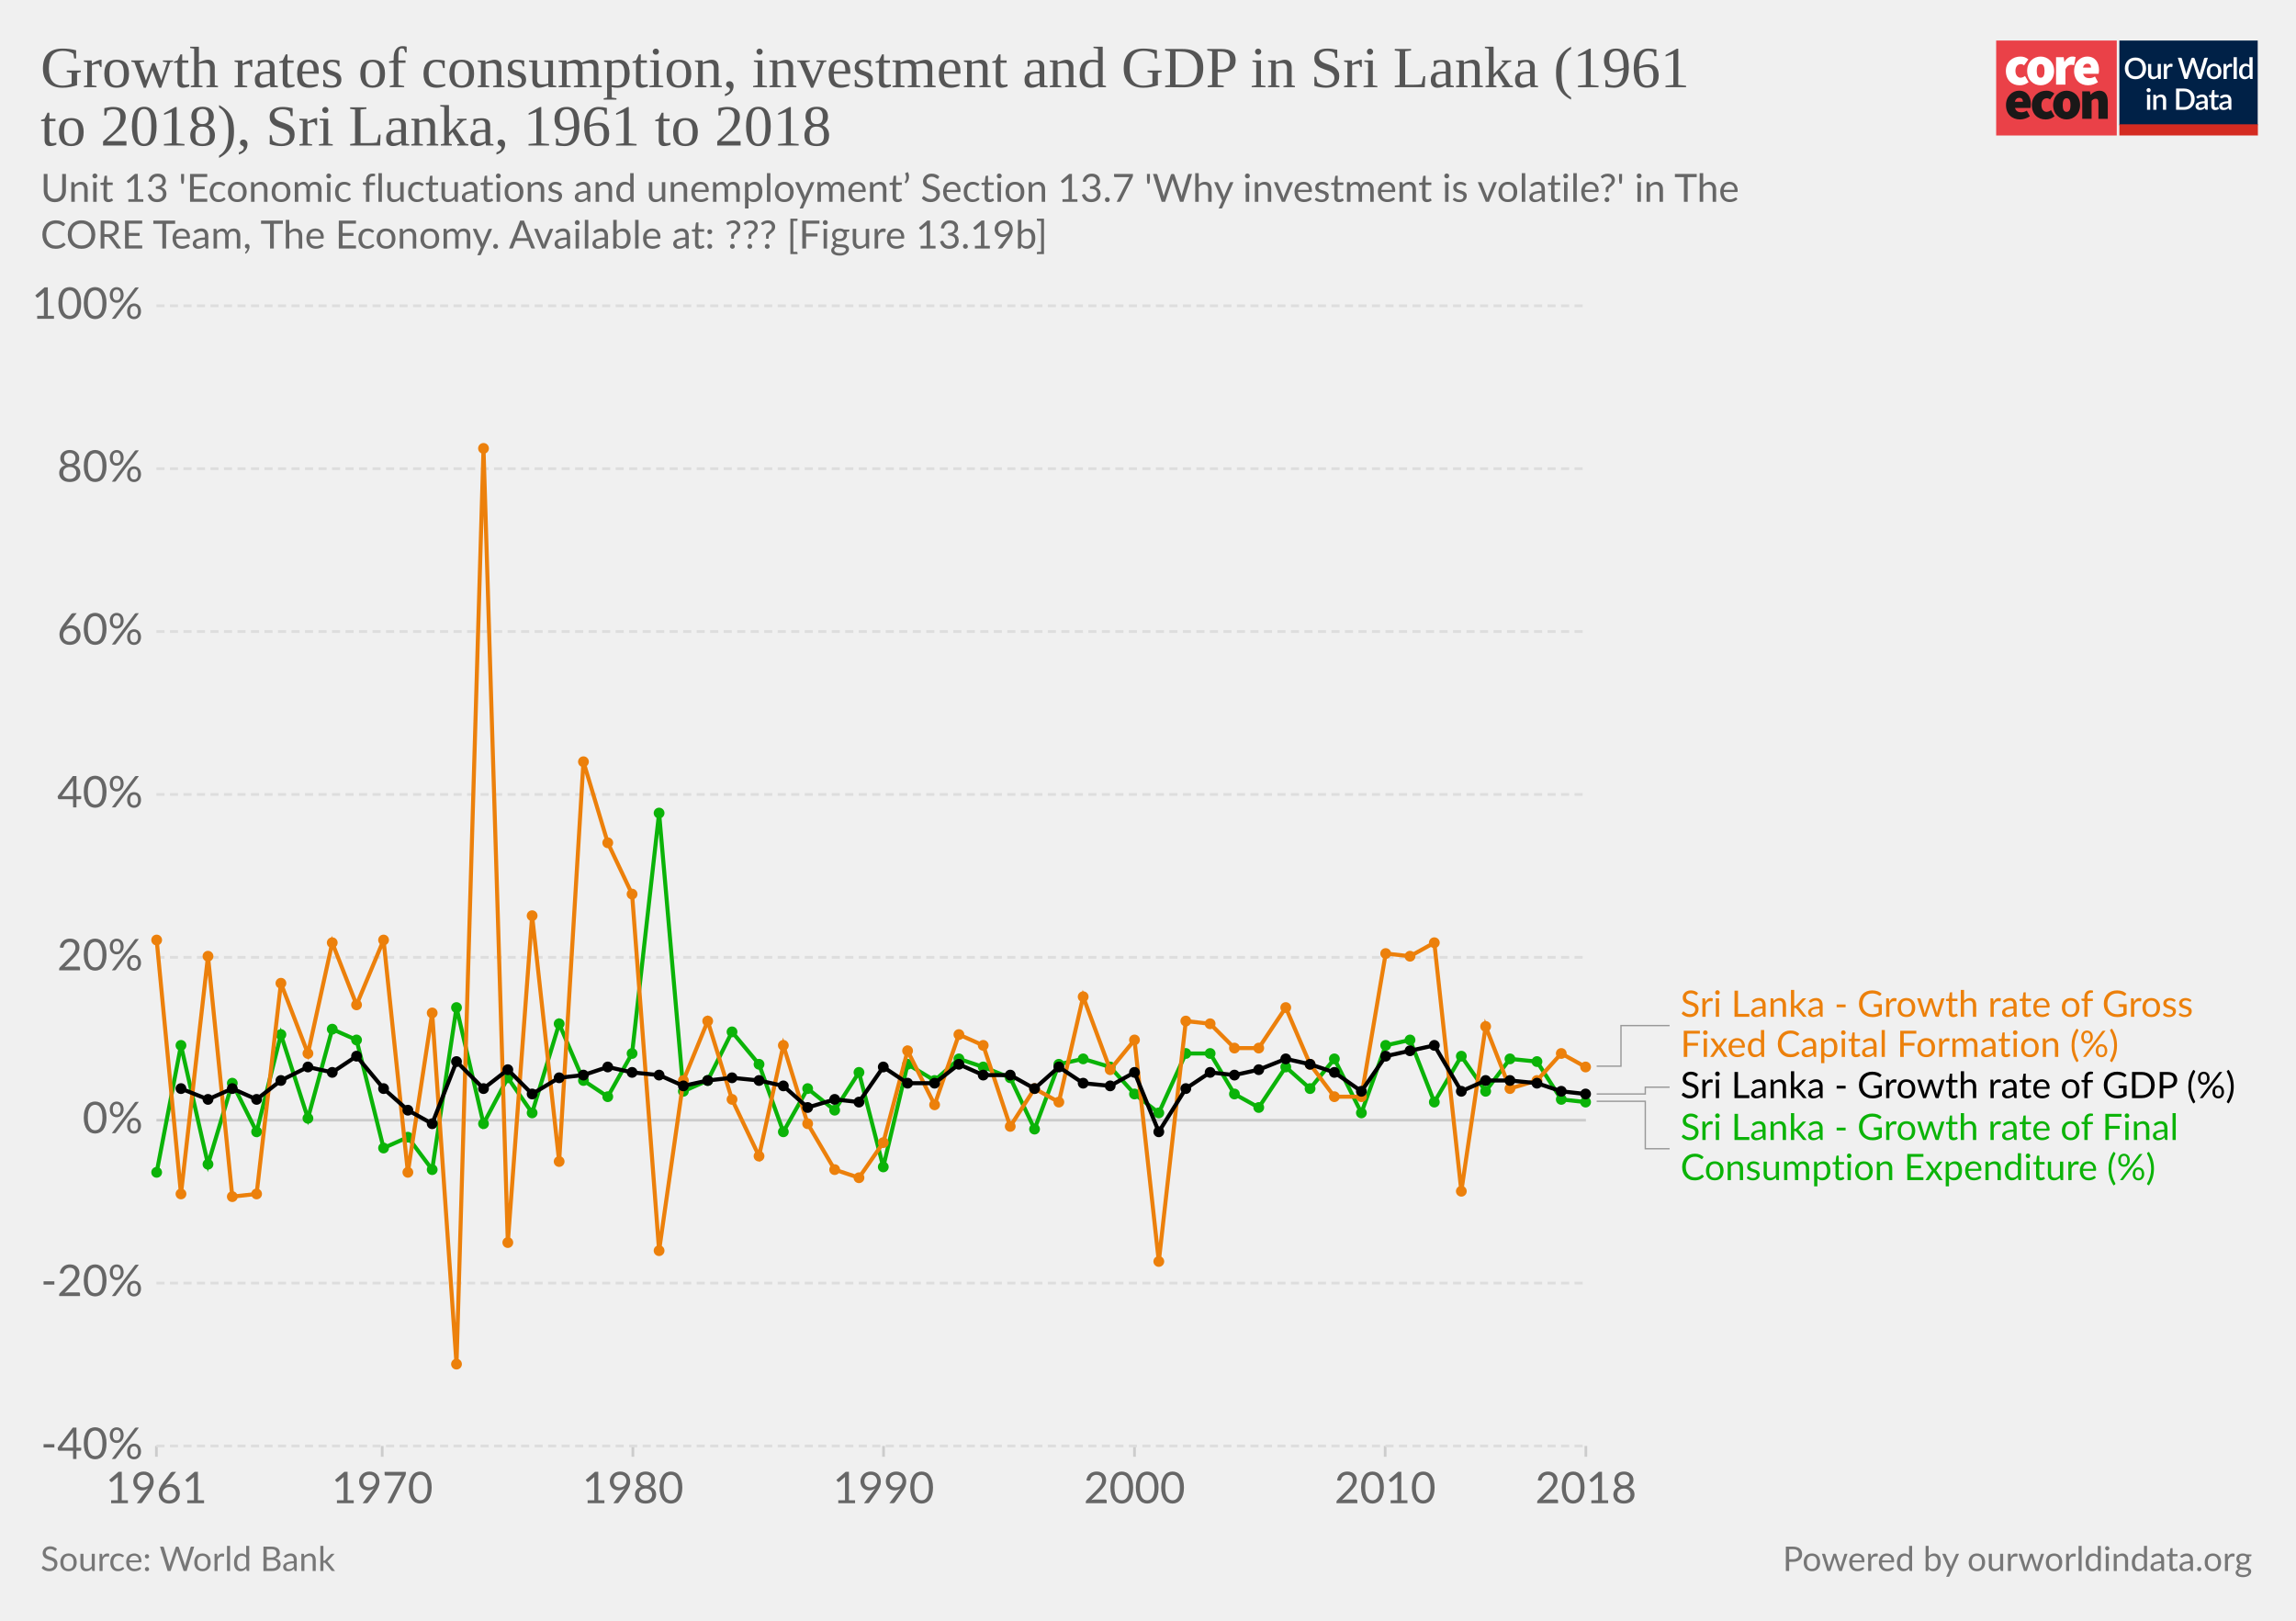
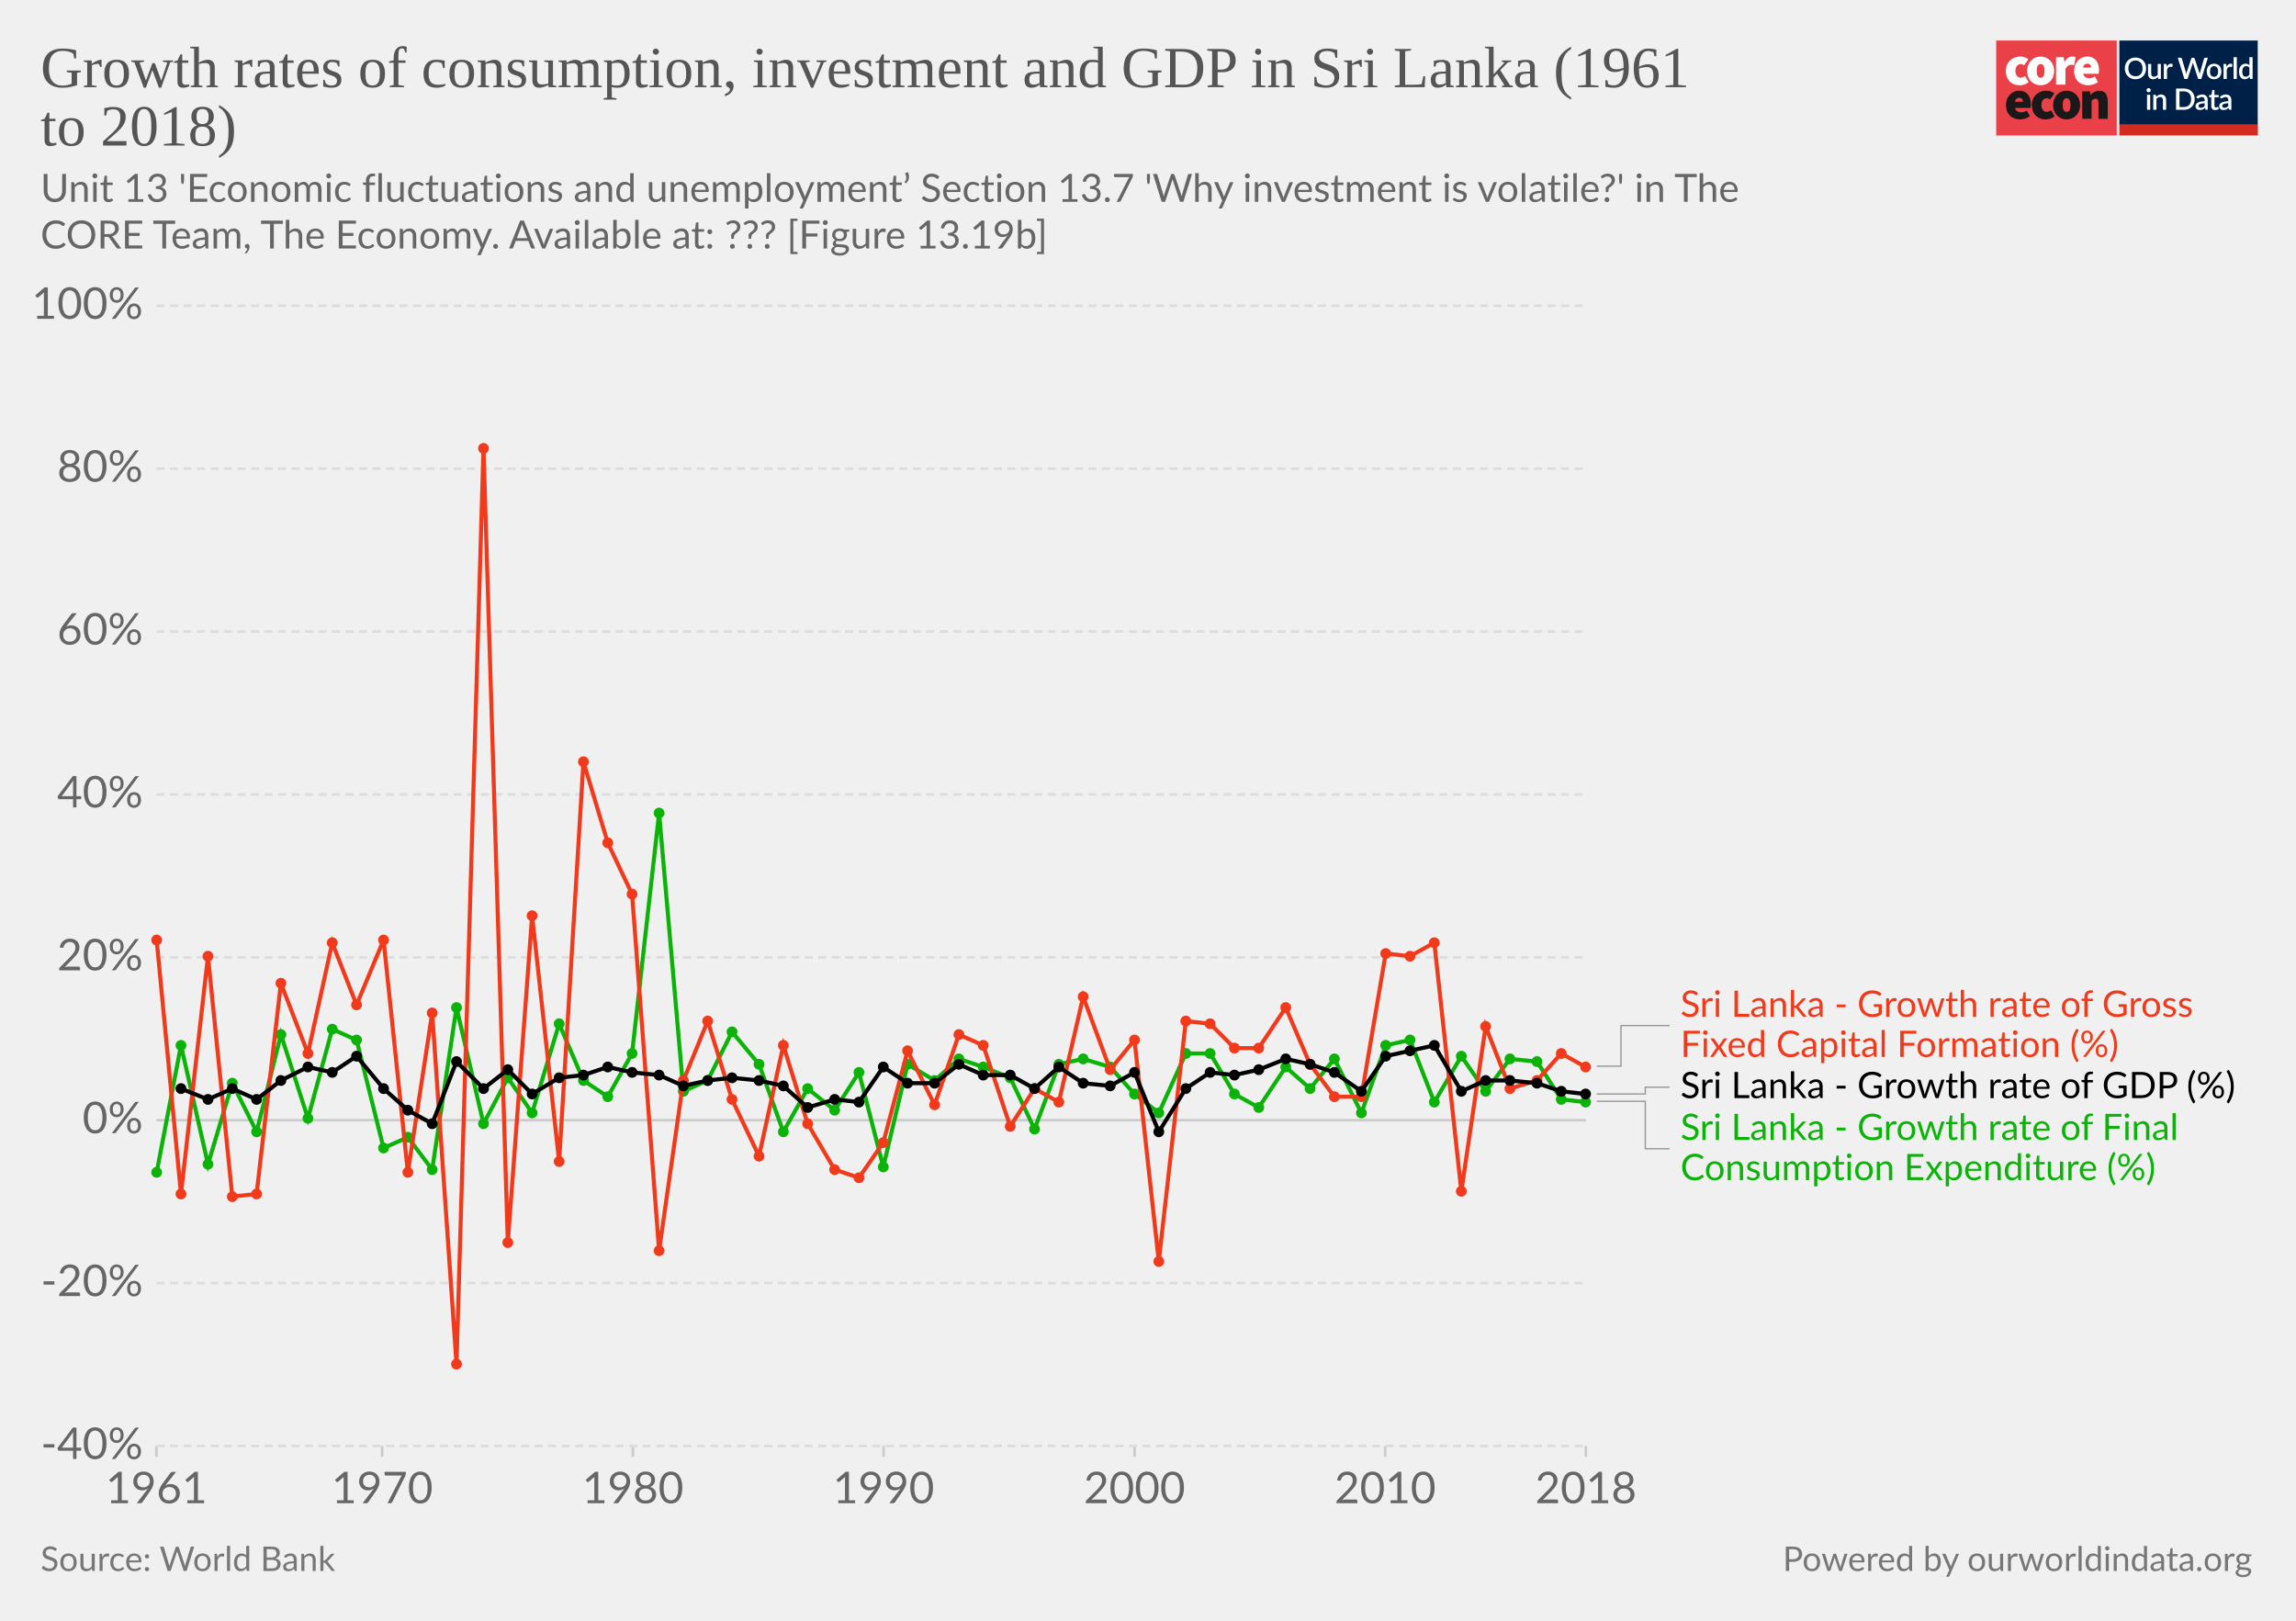
<svg xmlns="http://www.w3.org/2000/svg" version="1.1" style="background-color:#fff;-webkit-font-smoothing:antialiased" width="850" height="600" viewBox="0 0 850 600" font-family="Lato,'Helvetica Neue',Helvetica,Arial,sans-serif" font-size="18" text-rendering="optimizeLegibility">
  <g class="HeaderView">
    <g transform="matrix(.95 0 0 .95 739 15)">
      <svg width="102" height="37" viewBox="0 0 102 37" fill="none">
        <path d="M47 0H0v37h47V0z" fill="#EA4148" />
        <path d="M3.78 11.85c0-3.55 2.67-5.6 5.68-5.6a4.63 4.63 0 013.09 1.1l-1.7 2.36c-.31-.32-.74-.5-1.18-.52-1.36 0-2.16 1.03-2.16 2.66 0 1.62.89 2.65 2.03 2.65a2.93 2.93 0 001.7-.69l1.4 2.4a5.29 5.29 0 01-3.52 1.24c-3 0-5.34-2.05-5.34-5.6z" fill="#fff" />
        <path d="M18.85 11.85c0-1.63-.42-2.66-1.52-2.66s-1.52 1.03-1.52 2.66c0 1.62.42 2.65 1.52 2.65s1.52-1.03 1.52-2.65zm-6.77 0c0-3.55 2.54-5.6 5.25-5.6 2.7 0 5.25 2.05 5.25 5.6s-2.54 5.6-5.25 5.6-5.25-2.05-5.25-5.6M23.34 6.5h2.97l.25 1.84h.09c.78-1.46 1.97-2.1 3-2.1.45-.02.9.05 1.32.22l-.6 3.16c-.38-.1-.78-.16-1.18-.17-.76 0-1.7.47-2.2 1.8v5.94h-3.65V6.5zm13.64 4.06c0-.81-.34-1.54-1.44-1.54-.8 0-1.49.47-1.7 1.54h3.14zm-6.6 1.29c0-3.47 2.49-5.6 5.07-5.6 3.13 0 4.62 2.3 4.62 5.17 0 .52-.05 1.03-.15 1.54h-6.04c.34 1.28 1.27 1.71 2.46 1.71a4.3 4.3 0 002.16-.64l1.18 2.18a7.08 7.08 0 01-3.85 1.24c-3.09 0-5.46-2.05-5.46-5.6" fill="#fff" />
        <path d="M10.43 23.87c0-.81-.34-1.54-1.44-1.54-.8 0-1.48.47-1.69 1.54h3.13zm-6.6 1.28c0-3.46 2.5-5.6 5.08-5.6 3.13 0 4.61 2.3 4.61 5.18 0 .51-.05 1.03-.15 1.54H7.34c.34 1.28 1.27 1.7 2.46 1.7.76-.01 1.5-.23 2.16-.63l1.18 2.18a7.08 7.08 0 01-3.85 1.24c-3.1 0-5.46-2.06-5.46-5.6m10.07-.01c0-3.55 2.67-5.6 5.68-5.6a4.63 4.63 0 013.09 1.11l-1.7 2.35c-.32-.31-.74-.5-1.18-.51-1.36 0-2.16 1.03-2.16 2.65 0 1.63.89 2.66 2.03 2.66a2.93 2.93 0 001.7-.69l1.39 2.4a5.29 5.29 0 01-3.51 1.24c-3 0-5.34-2.06-5.34-5.6" fill="#1A1818" />
        <path d="M28.97 25.15c0-1.62-.42-2.65-1.52-2.65s-1.52 1.03-1.52 2.65c0 1.63.42 2.66 1.52 2.66s1.52-1.03 1.52-2.66zm-6.77 0c0-3.55 2.54-5.6 5.25-5.6 2.7 0 5.25 2.05 5.25 5.6s-2.54 5.6-5.25 5.6-5.25-2.04-5.25-5.6m11.34-5.35h2.97l.25 1.29h.09a4.76 4.76 0 013.34-1.54c2.33 0 3.3 1.71 3.3 4.36v6.6h-3.64v-6.13c0-1.37-.34-1.7-1.06-1.7-.67 0-1.05.3-1.6.8v7.02h-3.65V19.8z" fill="#1A1818" />
        <path fill="#fff" d="M48 0h54v37H48z" />
        <path d="M48 0h53.93v33H48V0z" fill="#002147" />
        <path d="M58.42 10.86c0 .61-.1 1.18-.3 1.7a3.83 3.83 0 01-2.15 2.21c-.5.21-1.07.32-1.7.32-.6 0-1.17-.1-1.68-.32a3.9 3.9 0 01-2.15-2.21c-.2-.52-.3-1.09-.3-1.7 0-.61.1-1.18.3-1.7a3.93 3.93 0 012.15-2.22 4.38 4.38 0 011.69-.31c.62 0 1.18.1 1.69.31a3.79 3.79 0 012.15 2.22c.2.52.3 1.09.3 1.7zm-1.38 0c0-.48-.06-.9-.2-1.28A2.38 2.38 0 0055.43 8a2.97 2.97 0 00-1.14-.21c-.42 0-.8.07-1.15.21-.34.14-.63.35-.87.61a2.8 2.8 0 00-.56.97c-.13.38-.2.8-.2 1.28s.07.9.2 1.29a2.46 2.46 0 001.43 1.57c.35.14.73.2 1.15.2.42 0 .8-.06 1.15-.2a2.4 2.4 0 001.42-1.57c.13-.38.2-.81.2-1.29zm7.14-1.72V15h-.74c-.17 0-.27-.08-.32-.24l-.1-.54a3.42 3.42 0 01-.81.63 2.3 2.3 0 01-1.06.24c-.32 0-.6-.05-.85-.16a1.72 1.72 0 01-1-1.15 3.1 3.1 0 01-.12-.91V9.14h1.24v3.73c0 .4.09.7.27.92.18.22.46.32.83.32.27 0 .53-.06.76-.18.24-.13.46-.3.67-.52V9.13h1.23zm2.33 1.08c.18-.37.4-.66.66-.87.27-.22.58-.32.94-.32a1.34 1.34 0 01.66.17l-.09.93a.26.26 0 01-.07.14.2.2 0 01-.13.03c-.06 0-.14 0-.25-.03a1.62 1.62 0 00-.8.04c-.13.05-.25.13-.35.22-.1.1-.2.21-.28.35-.08.14-.15.3-.22.47V15h-1.24V9.13h.72c.13 0 .22.03.27.08.05.05.08.13.1.25l.08.76zm16-3.5L79.94 15h-1.21l-1.95-5.95a4.7 4.7 0 01-.12-.46 3.32 3.32 0 01-.13.46L74.57 15h-1.22l-2.57-8.28h1.13c.11 0 .2.03.28.09.08.05.14.12.16.22l1.56 5.3a6.11 6.11 0 01.16.8 10 10 0 01.2-.8l1.78-5.3a.48.48 0 01.16-.21.4.4 0 01.28-.1h.4c.11 0 .21.03.28.1.08.05.13.12.17.21l1.77 5.3.1.37.1.4a59.35 59.35 0 00.16-.76L81 7.03a.4.4 0 01.16-.22.49.49 0 01.3-.09h1.04zm2.41 2.32c.44 0 .83.07 1.18.22a2.49 2.49 0 011.47 1.55c.13.37.2.79.2 1.25 0 .47-.07.88-.2 1.26-.14.37-.33.69-.58.95a2.87 2.87 0 01-2.07.82c-.43 0-.83-.07-1.18-.22a2.55 2.55 0 01-1.47-1.55c-.14-.38-.2-.8-.2-1.26 0-.46.06-.88.2-1.25a2.55 2.55 0 011.47-1.55c.35-.15.75-.22 1.18-.22zm0 5.08c.53 0 .92-.18 1.18-.53.26-.36.4-.86.4-1.52s-.14-1.17-.4-1.53c-.26-.36-.65-.54-1.18-.54-.53 0-.93.18-1.2.54-.25.36-.38.87-.38 1.53s.13 1.16.39 1.52c.26.35.66.53 1.2.53zm4.86-3.9c.18-.37.4-.66.67-.87.26-.22.57-.32.93-.32a1.34 1.34 0 01.66.17l-.09.93a.26.26 0 01-.07.14.2.2 0 01-.13.03c-.06 0-.14 0-.25-.03a1.62 1.62 0 00-.8.04 1.29 1.29 0 00-.63.57c-.08.14-.15.3-.22.47V15H88.6V9.13h.72c.13 0 .22.03.27.08.05.05.08.13.1.25l.08.76zm4-3.73V15h-1.25V6.49h1.24zm4.91 4.09a1.45 1.45 0 00-1.24-.6c-.48 0-.86.18-1.13.54-.27.35-.4.87-.4 1.56 0 .37.02.67.08.93.07.25.15.46.27.62.11.16.25.28.42.35.16.08.35.11.56.11.31 0 .58-.07.8-.2.24-.14.45-.33.64-.58v-2.73zm1.24-4.09V15h-.75c-.16 0-.27-.08-.31-.24l-.11-.63c-.25.28-.53.52-.84.7-.31.17-.67.26-1.09.26a1.96 1.96 0 01-1.59-.78 2.73 2.73 0 01-.44-.94 4.86 4.86 0 01.01-2.5c.12-.37.3-.7.51-.96a2.3 2.3 0 011.85-.88c.34 0 .63.05.88.16.24.11.45.26.64.46V6.49h1.24zm-39.9 14.65V27h-1.24v-5.86h1.24zm.2-1.78c0 .12-.02.22-.06.32a.83.83 0 01-1.34.26.8.8 0 01-.24-.58c0-.11.02-.22.06-.32a.89.89 0 01.43-.43.76.76 0 01.64 0 .81.81 0 01.45.43c.04.1.06.2.06.32zm2.16 2.55a3.67 3.67 0 01.83-.63 2.32 2.32 0 011.9-.08c.24.11.45.26.61.46.17.2.3.43.38.7.09.28.13.58.13.9V27H65v-3.73c0-.4-.1-.7-.28-.92-.18-.22-.45-.33-.83-.33-.27 0-.53.06-.77.19-.23.13-.45.3-.66.52V27h-1.23v-5.86h.74c.17 0 .28.07.33.23l.08.54zm14.96.95c0 .61-.1 1.17-.3 1.68a3.78 3.78 0 01-2.15 2.16c-.5.2-1.07.3-1.69.3H70.1v-8.28h3.12c.62 0 1.19.1 1.7.3a3.71 3.71 0 012.14 2.16c.2.5.3 1.07.3 1.68zm-1.37 0c0-.48-.07-.9-.2-1.28a2.6 2.6 0 00-.55-.96 2.35 2.35 0 00-.87-.6 2.97 2.97 0 00-1.15-.21h-1.77v6.1h1.77c.43 0 .81-.07 1.15-.2a2.42 2.42 0 001.42-1.56c.13-.38.2-.81.2-1.29zm5.27 1.58a7.5 7.5 0 00-1.12.1c-.3.06-.55.13-.73.22a.97.97 0 00-.41.3.68.68 0 00-.12.4c0 .13.02.25.06.35.05.1.1.18.18.24.08.06.18.1.28.14a1.78 1.78 0 001.18-.14c.23-.12.46-.3.68-.53v-1.08zm-3.28-2.49a3.36 3.36 0 012.37-.92c.34 0 .63.05.9.16a1.83 1.83 0 011.06 1.18c.1.27.15.57.15.9V27h-.55a.56.56 0 01-.27-.05.42.42 0 01-.16-.23l-.12-.47-.44.36c-.15.1-.3.2-.46.26a2.77 2.77 0 01-1.75.12c-.2-.06-.38-.16-.53-.29a1.46 1.46 0 01-.48-1.18c0-.23.06-.45.18-.66.12-.22.32-.41.6-.58a4 4 0 011.1-.43 8.03 8.03 0 011.68-.19v-.39c0-.42-.1-.73-.27-.94-.18-.2-.45-.3-.8-.3-.23-.01-.43.02-.6.08a6.05 6.05 0 00-.74.39.54.54 0 01-.28.08.38.38 0 01-.22-.06.6.6 0 01-.15-.17l-.22-.4zm7.38 5.14c-.48 0-.86-.13-1.12-.4-.26-.28-.4-.67-.4-1.17v-3.41h-.64a.27.27 0 01-.18-.07c-.05-.04-.07-.11-.07-.2v-.5l.95-.14.27-1.7a.31.31 0 01.1-.15c.04-.04.1-.06.18-.06h.63v1.93h1.63v.89h-1.63v3.33c0 .2.05.37.16.48.1.11.24.17.41.17a.79.79 0 00.43-.12 4 4 0 00.12-.08.2.2 0 01.11-.04c.07 0 .13.04.17.11l.37.6c-.2.18-.42.3-.68.4a2.5 2.5 0 01-.8.13zm5.11-2.65a7.5 7.5 0 00-1.11.1 3 3 0 00-.74.22.97.97 0 00-.4.3.68.68 0 00-.13.4c0 .13.02.25.06.35.05.1.11.18.19.24s.17.1.28.14a1.78 1.78 0 001.18-.14c.23-.12.45-.3.67-.53v-1.08zm-3.28-2.49a3.36 3.36 0 012.37-.92c.34 0 .64.05.9.16.27.11.49.26.66.46.18.2.32.44.41.72.1.27.14.57.14.9V27h-.55a.56.56 0 01-.27-.05c-.06-.04-.11-.11-.15-.23l-.12-.47-.45.36c-.14.1-.3.2-.45.26a2.77 2.77 0 01-1.75.12c-.2-.06-.38-.16-.53-.29a1.46 1.46 0 01-.49-1.18c0-.23.06-.45.18-.66.12-.22.32-.41.6-.58.28-.17.65-.31 1.1-.43a8.03 8.03 0 011.68-.19v-.39c0-.42-.09-.73-.27-.94-.18-.2-.44-.3-.8-.3a1.5 1.5 0 00-.59.08 6.09 6.09 0 00-.74.39.54.54 0 01-.29.08.38.38 0 01-.22-.06.6.6 0 01-.14-.17l-.23-.4z" fill="#fff" />
        <path fill="#D42B21" d="M48 32.65h54V37H48z" />
      </svg>
    </g>
    <a href="https://ourworldindata.org/grapher/growth-rates-of-consumption-investment-and-gdp-in-sri-lanka-1961-to-2018" target="_blank" font-family="&quot;Playfair Display&quot;,Georgia,&quot;Times New Roman&quot;,serif">
      <text font-size="21.6" x="15" y="32.3" fill="#555">
        <tspan x="15" y="32.28">Growth rates of consumption, investment and GDP in Sri Lanka (1961</tspan>
-         <tspan x="15" y="53.88">to 2018), Sri Lanka, 1961 to 2018</tspan>
+         <tspan x="15" y="53.88">to 2018)</tspan>
      </text>
    </a>
    <text font-size="14.4" x="15" y="74.7" fill="#666">
      <tspan x="15" y="74.72">Unit 13 'Economic fluctuations and unemployment’ Section 13.7 'Why investment is volatile?' in The</tspan>
      <tspan x="15" y="92"> CORE Team, The Economy. Available at: ??? [Figure 13.19b]</tspan>
    </text>
  </g>
  <g class="LineChart">
    <defs>
      <clipPath id="a">
        <path d="M47.91 0h830v886.6h-830z" />
      </clipPath>
    </defs>
    <g class="AxisBoxView">
      <g class="HorizontalAxis">
        <path stroke="#ccc" d="M57.9 535.3v4M141.5 535.3v4M234.3 535.3v4M327.1 535.3v4M420 535.3v4M512.8 535.3v4M587.1 535.3v4" />
        <text x="57.9" y="556.5" fill="#666" text-anchor="middle" font-size="16.2">1961</text>
        <text x="141.5" y="556.5" fill="#666" text-anchor="middle" font-size="16.2">1970</text>
        <text x="234.3" y="556.5" fill="#666" text-anchor="middle" font-size="16.2">1980</text>
        <text x="327.1" y="556.5" fill="#666" text-anchor="middle" font-size="16.2">1990</text>
        <text x="420" y="556.5" fill="#666" text-anchor="middle" font-size="16.2">2000</text>
        <text x="512.8" y="556.5" fill="#666" text-anchor="middle" font-size="16.2">2010</text>
        <text x="587.1" y="556.5" fill="#666" text-anchor="middle" font-size="16.2">2018</text>
      </g>
      <g class="VerticalAxis" fill="#666" dominant-baseline="middle" text-anchor="end" font-size="16.2">
        <text x="52.91" y="535.3">-40%</text>
        <text x="52.91" y="475">-20%</text>
        <text x="52.91" y="414.7">0%</text>
        <text x="52.91" y="354.4">20%</text>
        <text x="52.91" y="294.1">40%</text>
        <text x="52.91" y="233.8">60%</text>
        <text x="52.91" y="173.5">80%</text>
        <text x="52.91" y="113.2">100%</text>
      </g>
      <g class="AxisGridLines horizontalLines">
        <path stroke="#ddd" stroke-dasharray="3,2" d="M57.91 535.3h529.2M57.91 475h529.2" />
        <path stroke="#ccc" d="M57.91 414.7h529.2" />
        <path stroke="#ddd" stroke-dasharray="3,2" d="M57.91 354.4h529.2M57.91 294.1h529.2M57.91 233.8h529.2M57.91 173.5h529.2M57.91 113.2h529.2" />
      </g>
    </g>
    <g clip-path="url(#a)">
      <g class="HeightedLegend" cursor="default">
        <g class="legendMark">
          <g class="indicator">
            <path d="M591.1 394.7h9v-15.03h18" stroke="#999" stroke-width=".5" fill="none" />
          </g>
-           <text font-size="13.5" x="622.1" y="376.4" fill="#ec800b">
+           <text font-size="13.5" x="622.1" y="376.4" fill="#f13a1c">
            <tspan x="622.11" y="376.42">Sri Lanka - Growth rate of Gross</tspan>
            <tspan x="622.11" y="391.27">Fixed Capital Formation (%)</tspan>
          </text>
        </g>
        <g class="legendMark">
          <g class="indicator">
            <path d="M591.1 405h18v-2.53h9" stroke="#999" stroke-width=".5" fill="none" />
          </g>
          <text font-size="13.5" x="622.1" y="406.5" fill="#000">
            <tspan x="622.11" y="406.52">Sri Lanka - Growth rate of GDP (%)</tspan>
          </text>
        </g>
        <g class="legendMark">
          <g class="indicator">
            <path d="M591.1 407.7h18v17.57h9" stroke="#999" stroke-width=".5" fill="none" />
          </g>
          <text font-size="13.5" x="622.1" y="422" fill="#0bb308">
            <tspan x="622.11" y="422.02">Sri Lanka - Growth rate of Final</tspan>
            <tspan x="622.11" y="436.87">Consumption Expenditure (%)</tspan>
          </text>
        </g>
      </g>
      <g class="Lines">
        <g class="key-Sri-Lanka_0">
          <path stroke="#0bb308" stroke-linecap="round" d="M58 434l9-47 10 44 9-30 9 18 9-36 10 31 9-33 9 4 10 40 9-4 9 12 9-60 10 43 9-17 9 13 10-33 9 21 9 6 9-16 10-89 9 103 9-4 9-18 10 12 9 25 9-16 10 8 9-14 9 35 9-38 10 6 9-8 9 3 10 4 9 19 9-24 9-2 10 3 9 10 9 7 10-22h9l9 15 9 5 10-15 9 8 9-11 10 20 9-25 9-2 9 23 10-17 9 13 9-12 10 1 9 14 9 1" fill="none" stroke-width="1.5" />
          <g fill="#0bb308">
            <circle cx="58" cy="434" r="2" />
            <circle cx="67" cy="387" r="2" />
            <circle cx="77" cy="431" r="2" />
            <circle cx="86" cy="401" r="2" />
            <circle cx="95" cy="419" r="2" />
            <circle cx="104" cy="383" r="2" />
            <circle cx="114" cy="414" r="2" />
            <circle cx="123" cy="381" r="2" />
            <circle cx="132" cy="385" r="2" />
            <circle cx="142" cy="425" r="2" />
            <circle cx="151" cy="421" r="2" />
            <circle cx="160" cy="433" r="2" />
            <circle cx="169" cy="373" r="2" />
            <circle cx="179" cy="416" r="2" />
            <circle cx="188" cy="399" r="2" />
            <circle cx="197" cy="412" r="2" />
            <circle cx="207" cy="379" r="2" />
            <circle cx="216" cy="400" r="2" />
            <circle cx="225" cy="406" r="2" />
            <circle cx="234" cy="390" r="2" />
            <circle cx="244" cy="301" r="2" />
            <circle cx="253" cy="404" r="2" />
            <circle cx="262" cy="400" r="2" />
            <circle cx="271" cy="382" r="2" />
            <circle cx="281" cy="394" r="2" />
            <circle cx="290" cy="419" r="2" />
            <circle cx="299" cy="403" r="2" />
            <circle cx="309" cy="411" r="2" />
            <circle cx="318" cy="397" r="2" />
            <circle cx="327" cy="432" r="2" />
            <circle cx="336" cy="394" r="2" />
            <circle cx="346" cy="400" r="2" />
            <circle cx="355" cy="392" r="2" />
            <circle cx="364" cy="395" r="2" />
            <circle cx="374" cy="399" r="2" />
            <circle cx="383" cy="418" r="2" />
            <circle cx="392" cy="394" r="2" />
            <circle cx="401" cy="392" r="2" />
            <circle cx="411" cy="395" r="2" />
            <circle cx="420" cy="405" r="2" />
            <circle cx="429" cy="412" r="2" />
            <circle cx="439" cy="390" r="2" />
            <circle cx="448" cy="390" r="2" />
            <circle cx="457" cy="405" r="2" />
            <circle cx="466" cy="410" r="2" />
            <circle cx="476" cy="395" r="2" />
            <circle cx="485" cy="403" r="2" />
            <circle cx="494" cy="392" r="2" />
            <circle cx="504" cy="412" r="2" />
            <circle cx="513" cy="387" r="2" />
            <circle cx="522" cy="385" r="2" />
            <circle cx="531" cy="408" r="2" />
            <circle cx="541" cy="391" r="2" />
            <circle cx="550" cy="404" r="2" />
            <circle cx="559" cy="392" r="2" />
            <circle cx="569" cy="393" r="2" />
            <circle cx="578" cy="407" r="2" />
            <circle cx="587" cy="408" r="2" />
          </g>
        </g>
        <g class="key-Sri-Lanka_1">
-           <path stroke="#ec800b" stroke-linecap="round" d="M58 348l9 94 10-88 9 89 9-1 9-78 10 26 9-41 9 23 10-24 9 86 9-59 9 130 10-339 9 294 9-121 10 91 9-148 9 30 9 19 10 132 9-63 9-22 9 29 10 21 9-41 9 29 10 17 9 3 9-13 9-34 10 20 9-26 9 4 10 30 9-14 9 5 9-39 10 27 9-11 9 82 10-89 9 1 9 9h9l10-15 9 21 9 12h10l9-53 9 1 9-5 10 92 9-61 9 23 10-3 9-10 9 5" fill="none" stroke-width="1.5" />
-           <g fill="#ec800b">
+           <path stroke="#f13a1c" stroke-linecap="round" d="M58 348l9 94 10-88 9 89 9-1 9-78 10 26 9-41 9 23 10-24 9 86 9-59 9 130 10-339 9 294 9-121 10 91 9-148 9 30 9 19 10 132 9-63 9-22 9 29 10 21 9-41 9 29 10 17 9 3 9-13 9-34 10 20 9-26 9 4 10 30 9-14 9 5 9-39 10 27 9-11 9 82 10-89 9 1 9 9h9l10-15 9 21 9 12h10l9-53 9 1 9-5 10 92 9-61 9 23 10-3 9-10 9 5" fill="none" stroke-width="1.5" />
+           <g fill="#f13a1c">
            <circle cx="58" cy="348" r="2" />
            <circle cx="67" cy="442" r="2" />
            <circle cx="77" cy="354" r="2" />
            <circle cx="86" cy="443" r="2" />
            <circle cx="95" cy="442" r="2" />
            <circle cx="104" cy="364" r="2" />
            <circle cx="114" cy="390" r="2" />
            <circle cx="123" cy="349" r="2" />
            <circle cx="132" cy="372" r="2" />
            <circle cx="142" cy="348" r="2" />
            <circle cx="151" cy="434" r="2" />
            <circle cx="160" cy="375" r="2" />
            <circle cx="169" cy="505" r="2" />
            <circle cx="179" cy="166" r="2" />
            <circle cx="188" cy="460" r="2" />
            <circle cx="197" cy="339" r="2" />
            <circle cx="207" cy="430" r="2" />
            <circle cx="216" cy="282" r="2" />
            <circle cx="225" cy="312" r="2" />
            <circle cx="234" cy="331" r="2" />
            <circle cx="244" cy="463" r="2" />
            <circle cx="253" cy="400" r="2" />
            <circle cx="262" cy="378" r="2" />
            <circle cx="271" cy="407" r="2" />
            <circle cx="281" cy="428" r="2" />
            <circle cx="290" cy="387" r="2" />
            <circle cx="299" cy="416" r="2" />
            <circle cx="309" cy="433" r="2" />
            <circle cx="318" cy="436" r="2" />
            <circle cx="327" cy="423" r="2" />
            <circle cx="336" cy="389" r="2" />
            <circle cx="346" cy="409" r="2" />
            <circle cx="355" cy="383" r="2" />
            <circle cx="364" cy="387" r="2" />
            <circle cx="374" cy="417" r="2" />
            <circle cx="383" cy="403" r="2" />
            <circle cx="392" cy="408" r="2" />
            <circle cx="401" cy="369" r="2" />
            <circle cx="411" cy="396" r="2" />
            <circle cx="420" cy="385" r="2" />
            <circle cx="429" cy="467" r="2" />
            <circle cx="439" cy="378" r="2" />
            <circle cx="448" cy="379" r="2" />
            <circle cx="457" cy="388" r="2" />
            <circle cx="466" cy="388" r="2" />
            <circle cx="476" cy="373" r="2" />
            <circle cx="485" cy="394" r="2" />
            <circle cx="494" cy="406" r="2" />
            <circle cx="504" cy="406" r="2" />
            <circle cx="513" cy="353" r="2" />
            <circle cx="522" cy="354" r="2" />
            <circle cx="531" cy="349" r="2" />
            <circle cx="541" cy="441" r="2" />
            <circle cx="550" cy="380" r="2" />
            <circle cx="559" cy="403" r="2" />
            <circle cx="569" cy="400" r="2" />
            <circle cx="578" cy="390" r="2" />
            <circle cx="587" cy="395" r="2" />
          </g>
        </g>
        <g class="key-Sri-Lanka_2">
          <path stroke="#000" stroke-linecap="round" d="M67 403l10 4 9-4 9 4 9-7 10-5 9 2 9-6 10 12 9 8 9 5 9-23 10 10 9-7 9 9 10-6 9-1 9-3 9 2 10 1 9 4 9-2 9-1 10 1 9 2 9 8 10-3 9 1 9-13 9 6h10l9-7 9 4h10l9 5 9-8 9 6 10 1 9-5 9 22 10-16 9-6 9 1 9-2 10-4 9 2 9 3 10 7 9-13 9-2 9-2 10 17 9-4h9l10 1 9 3 9 1" fill="none" stroke-width="1.5" />
          <g fill="#000">
            <circle cx="67" cy="403" r="2" />
            <circle cx="77" cy="407" r="2" />
            <circle cx="86" cy="403" r="2" />
            <circle cx="95" cy="407" r="2" />
            <circle cx="104" cy="400" r="2" />
            <circle cx="114" cy="395" r="2" />
            <circle cx="123" cy="397" r="2" />
            <circle cx="132" cy="391" r="2" />
            <circle cx="142" cy="403" r="2" />
            <circle cx="151" cy="411" r="2" />
            <circle cx="160" cy="416" r="2" />
            <circle cx="169" cy="393" r="2" />
            <circle cx="179" cy="403" r="2" />
            <circle cx="188" cy="396" r="2" />
            <circle cx="197" cy="405" r="2" />
            <circle cx="207" cy="399" r="2" />
            <circle cx="216" cy="398" r="2" />
            <circle cx="225" cy="395" r="2" />
            <circle cx="234" cy="397" r="2" />
            <circle cx="244" cy="398" r="2" />
            <circle cx="253" cy="402" r="2" />
            <circle cx="262" cy="400" r="2" />
            <circle cx="271" cy="399" r="2" />
            <circle cx="281" cy="400" r="2" />
            <circle cx="290" cy="402" r="2" />
            <circle cx="299" cy="410" r="2" />
            <circle cx="309" cy="407" r="2" />
            <circle cx="318" cy="408" r="2" />
            <circle cx="327" cy="395" r="2" />
            <circle cx="336" cy="401" r="2" />
            <circle cx="346" cy="401" r="2" />
            <circle cx="355" cy="394" r="2" />
            <circle cx="364" cy="398" r="2" />
            <circle cx="374" cy="398" r="2" />
            <circle cx="383" cy="403" r="2" />
            <circle cx="392" cy="395" r="2" />
            <circle cx="401" cy="401" r="2" />
            <circle cx="411" cy="402" r="2" />
            <circle cx="420" cy="397" r="2" />
            <circle cx="429" cy="419" r="2" />
            <circle cx="439" cy="403" r="2" />
            <circle cx="448" cy="397" r="2" />
            <circle cx="457" cy="398" r="2" />
            <circle cx="466" cy="396" r="2" />
            <circle cx="476" cy="392" r="2" />
            <circle cx="485" cy="394" r="2" />
            <circle cx="494" cy="397" r="2" />
            <circle cx="504" cy="404" r="2" />
            <circle cx="513" cy="391" r="2" />
            <circle cx="522" cy="389" r="2" />
            <circle cx="531" cy="387" r="2" />
            <circle cx="541" cy="404" r="2" />
            <circle cx="550" cy="400" r="2" />
            <circle cx="559" cy="400" r="2" />
            <circle cx="569" cy="401" r="2" />
            <circle cx="578" cy="404" r="2" />
            <circle cx="587" cy="405" r="2" />
          </g>
        </g>
      </g>
    </g>
  </g>
  <g class="SourcesFooter" fill="#777">
    <g class="clickable" fill="#777">
      <text font-size="12.6" x="15" y="581.6">
        <tspan x="15" y="581.58">Source: World Bank</tspan>
      </text>
    </g>
    <text font-size="12.6" x="660" y="581.6">
      <tspan x="659.99" y="581.58">
        <a href="https://ourworldindata.org" target="_blank">Powered by ourworldindata.org</a>
      </tspan>
    </text>
  </g>
</svg>
